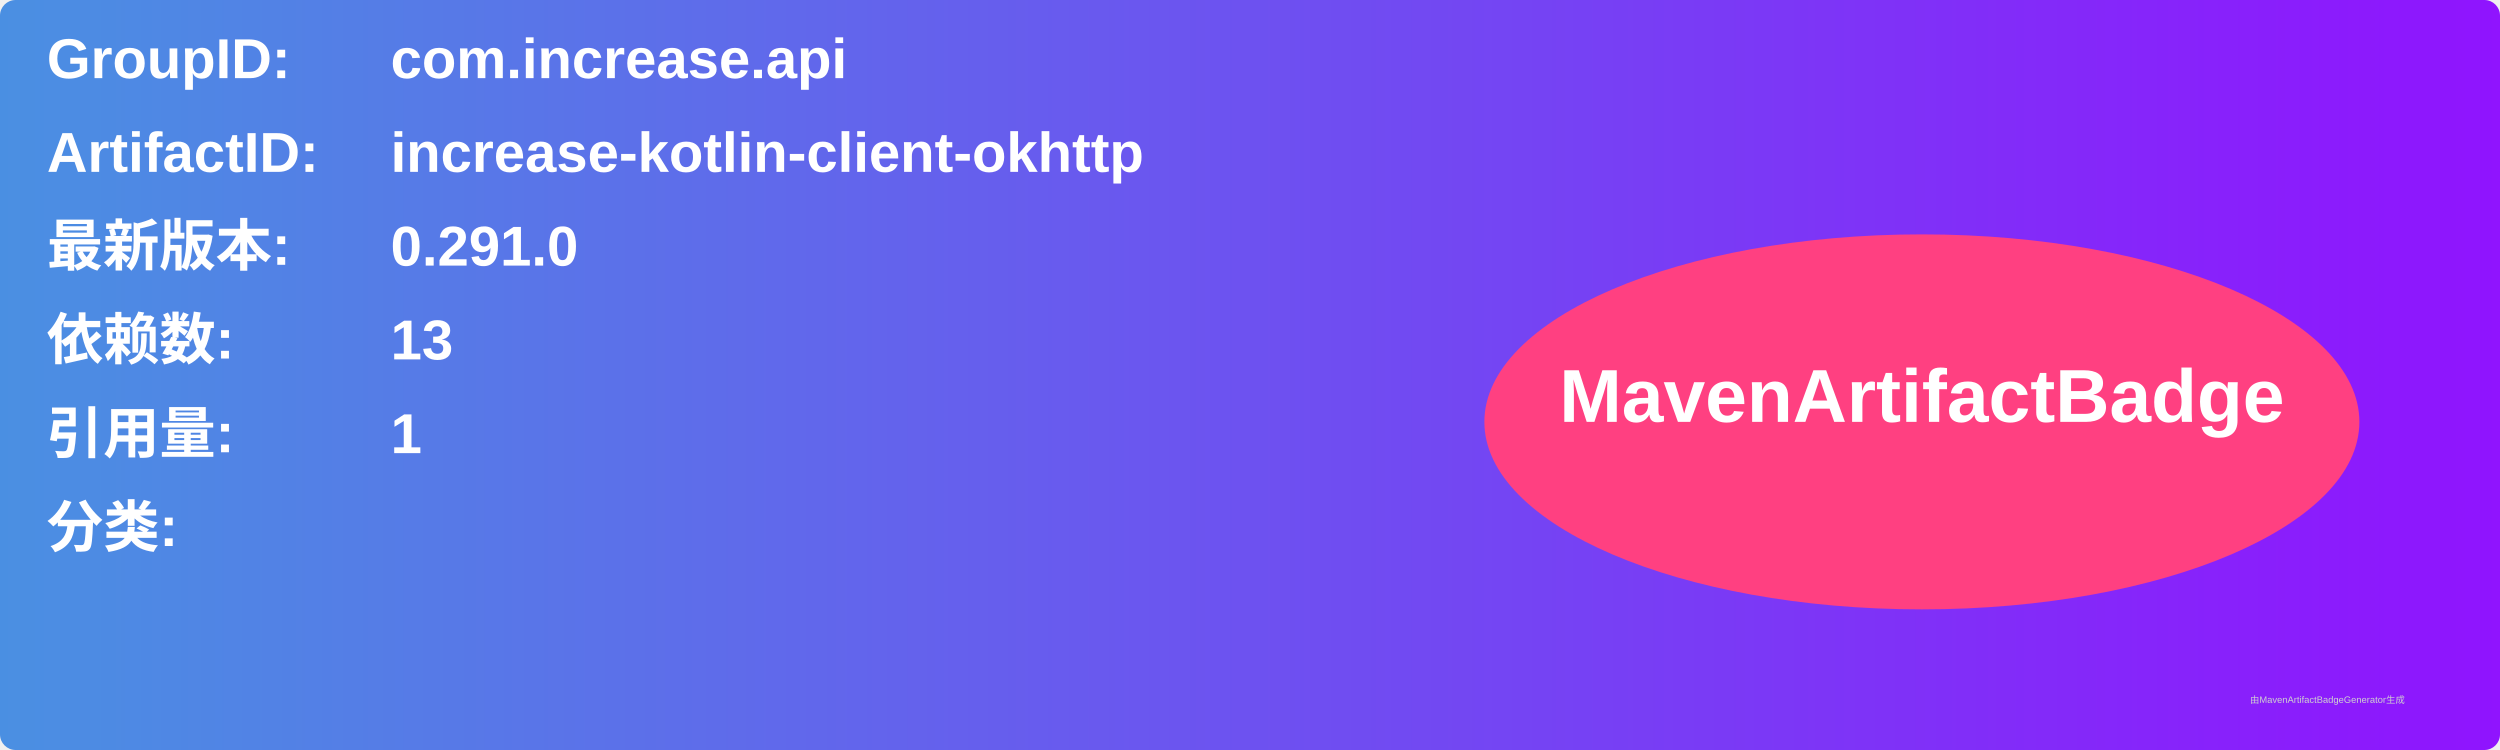
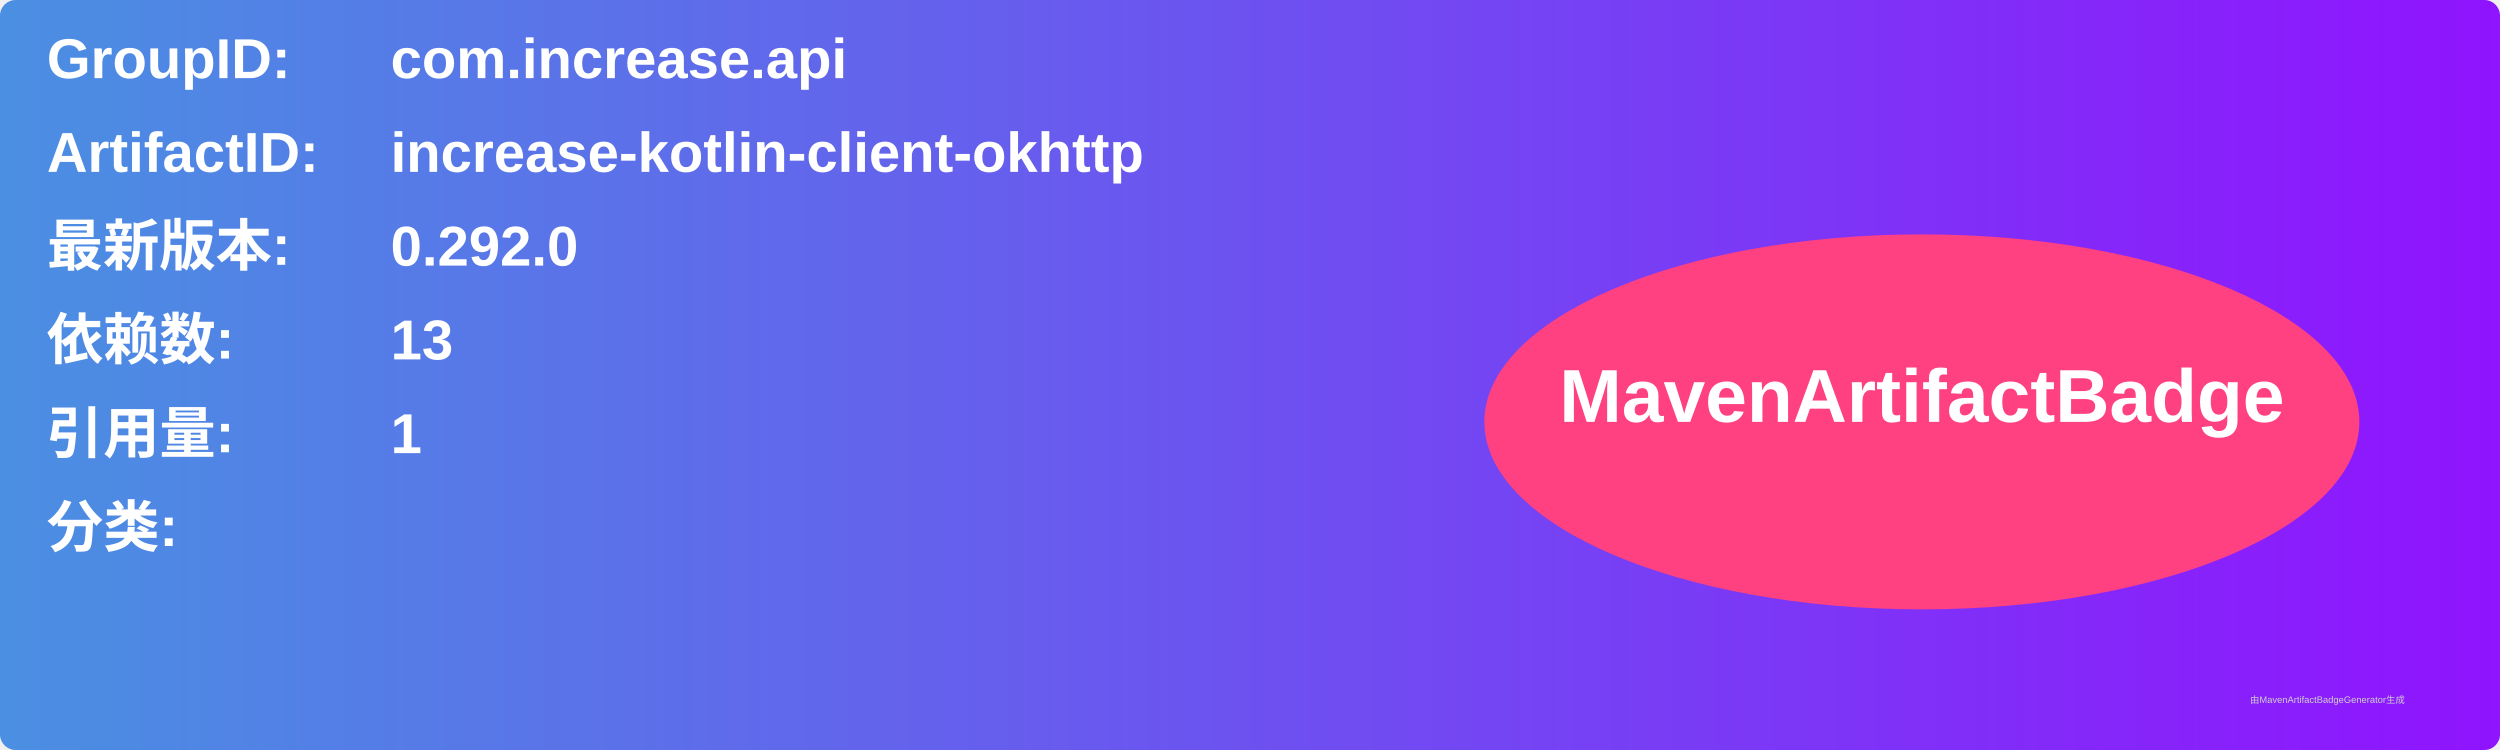
<svg xmlns="http://www.w3.org/2000/svg" width="800" height="240" viewBox="0 0 800 240">
  <linearGradient id="grad" x1="0%" y1="0%" x2="100%" y2="0%">
    <stop offset="0%" stop-color="#4a90e2" />
    <stop offset="100%" stop-color="#9013fe" />
  </linearGradient>
  <rect width="100%" height="100%" rx="5" ry="5" fill="url(#grad)" />
  <g transform="translate(15, 15)">
    <text x="0" y="10" font-family="Arial" font-size="18" fill="white" font-weight="bold" width="260">GroupID:</text>
    <text x="110" y="10" font-family="Arial" font-size="18" fill="white" font-weight="bold" width="460">com.increase.api</text>
    <text x="0" y="40" font-family="Arial" font-size="18" fill="white" font-weight="bold" width="260">ArtifactID:</text>
    <text x="110" y="40" font-family="Arial" font-size="18" fill="white" font-weight="bold" width="460">increase-kotlin-client-okhttp</text>
    <text x="0" y="70" font-family="Arial" font-size="18" fill="white" font-weight="bold">最新版本:</text>
    <text x="110" y="70" font-family="Arial" font-size="18" fill="white" font-weight="bold">
-       <tspan font-weight="bold">0.291.0</tspan>
+       <tspan font-weight="bold">0.292.0</tspan>
    </text>
    <text x="0" y="100" font-family="Arial" font-size="18" fill="white" font-weight="bold">依赖数: </text>
    <text x="110" y="100" font-family="Arial" font-size="18" fill="white">
      <tspan font-weight="bold">13</tspan>
    </text>
    <text x="0" y="130" font-family="Arial" font-size="18" fill="white" font-weight="bold">引用量: </text>
    <text x="110" y="130" font-family="Arial" font-size="18" fill="white">
      <tspan font-weight="bold">1</tspan>
    </text>
    <text x="0" y="160" font-family="Arial" font-size="18" fill="white" font-weight="bold">分类:</text>
    <text x="10" y="190" font-family="Arial" font-size="10" fill="white">
      <tspan font-weight="bold" />
    </text>
    <ellipse cx="600" cy="120" rx="140" ry="60" fill="#ff4081" />
    <text x="600" y="120" text-anchor="middle" font-family="Arial" font-size="24" fill="white" font-weight="bold">MavenArtifactBadge</text>
  </g>
  <text x="720" y="225" font-family="Arial" font-size="3" fill="#d0d0d0">由MavenArtifactBadgeGenerator生成</text>
</svg>
